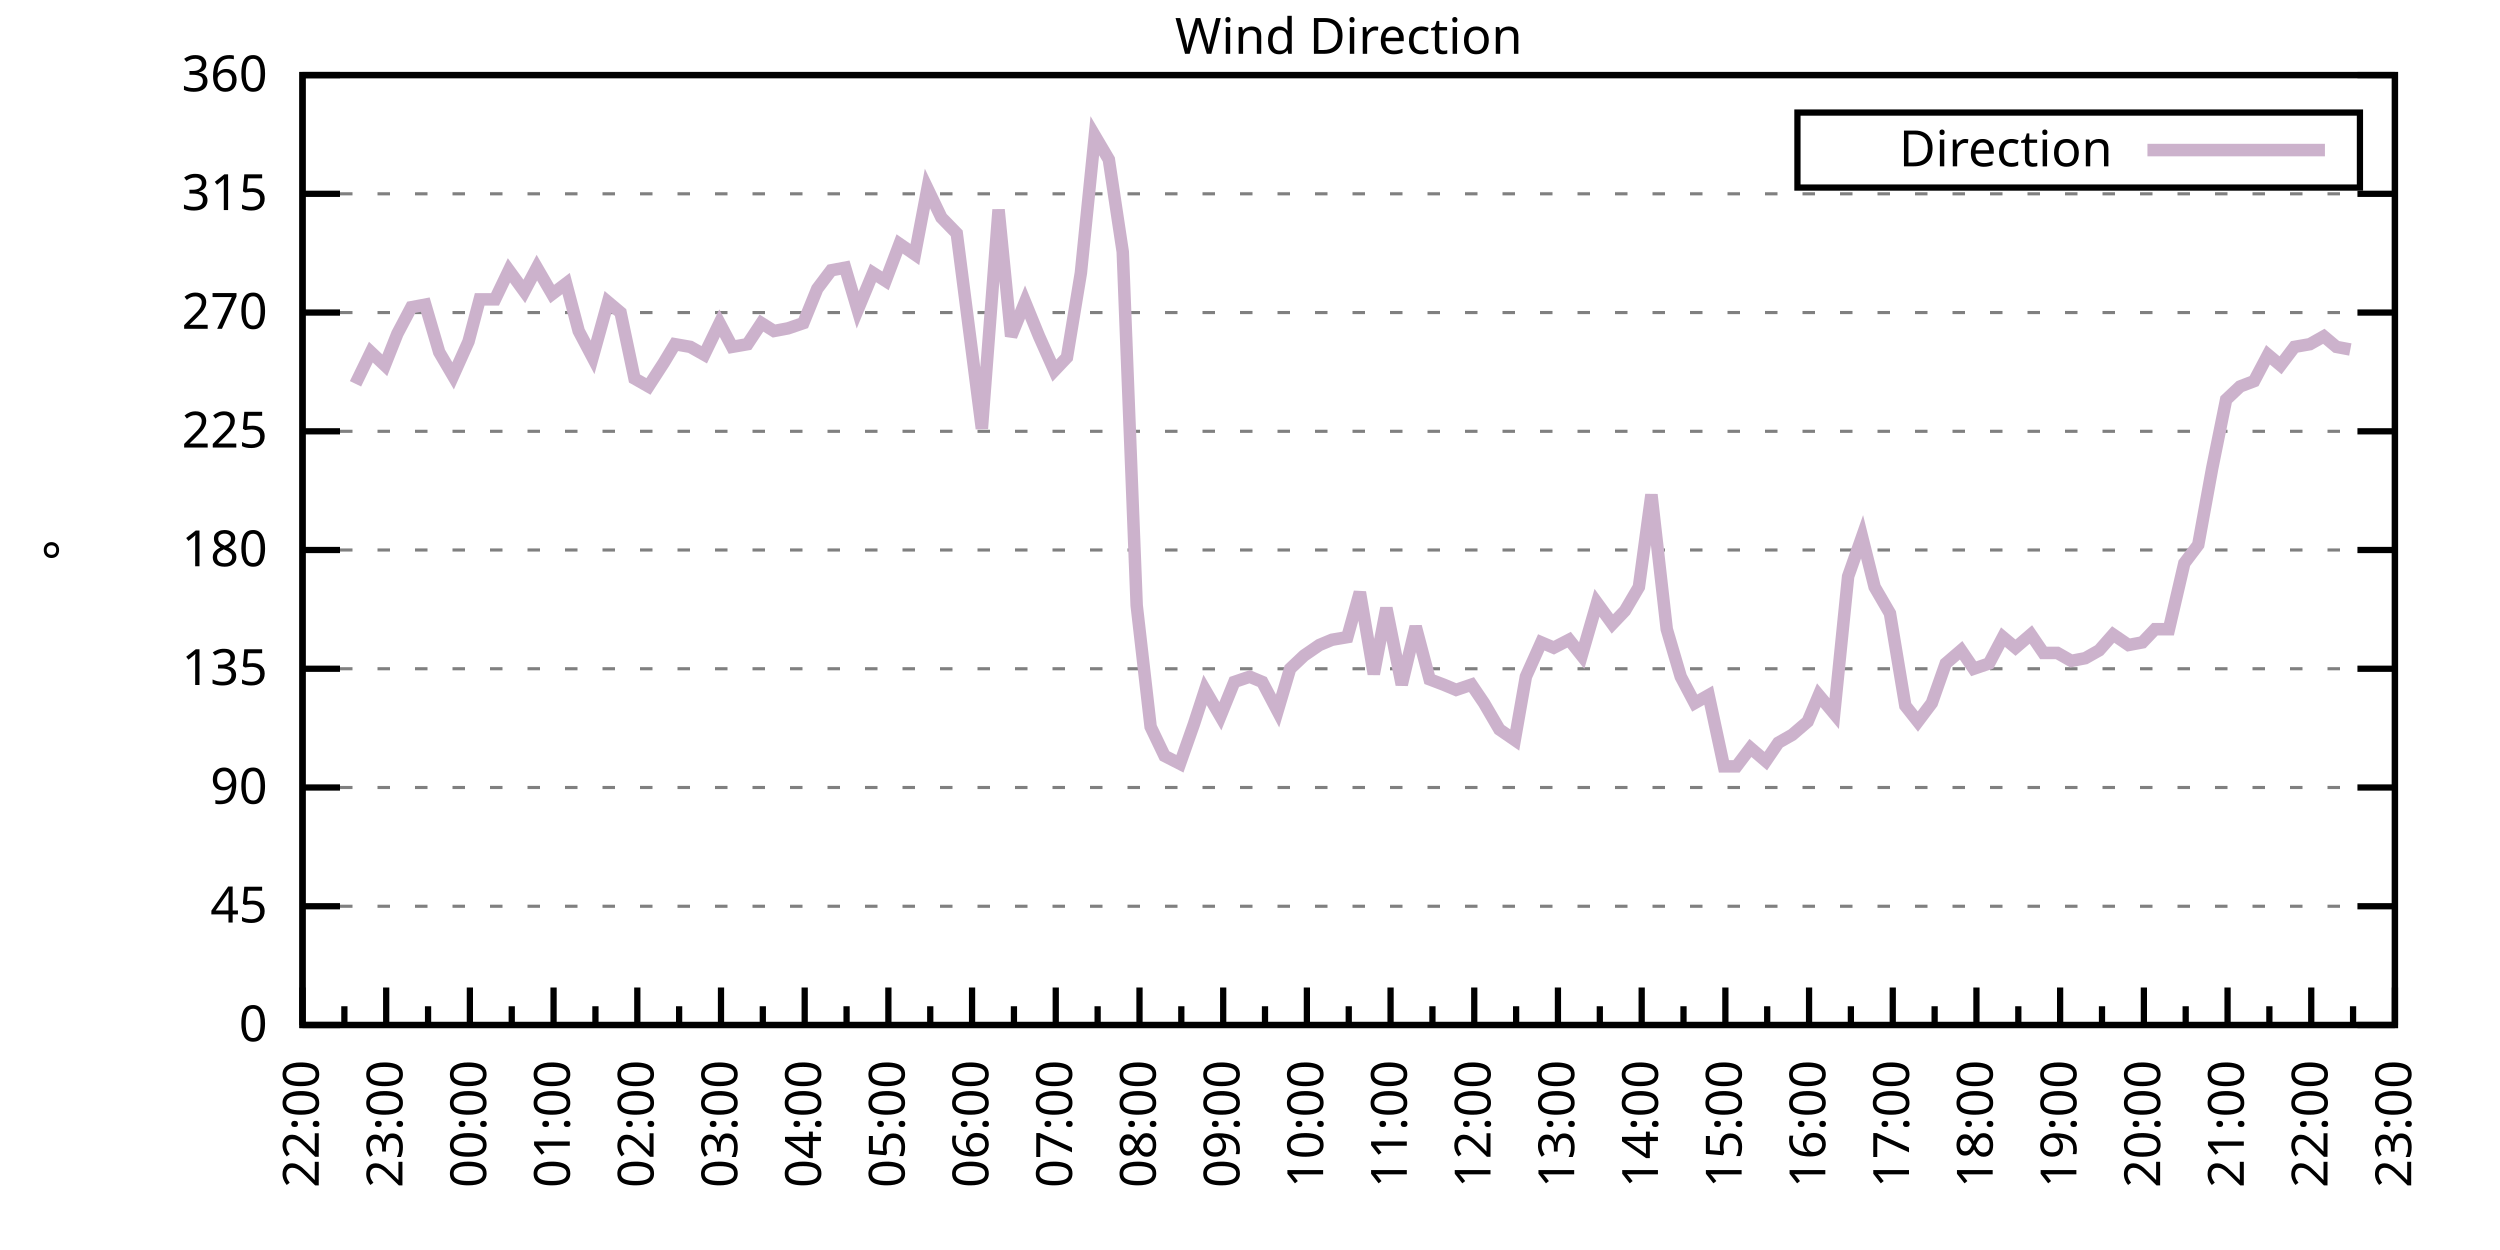
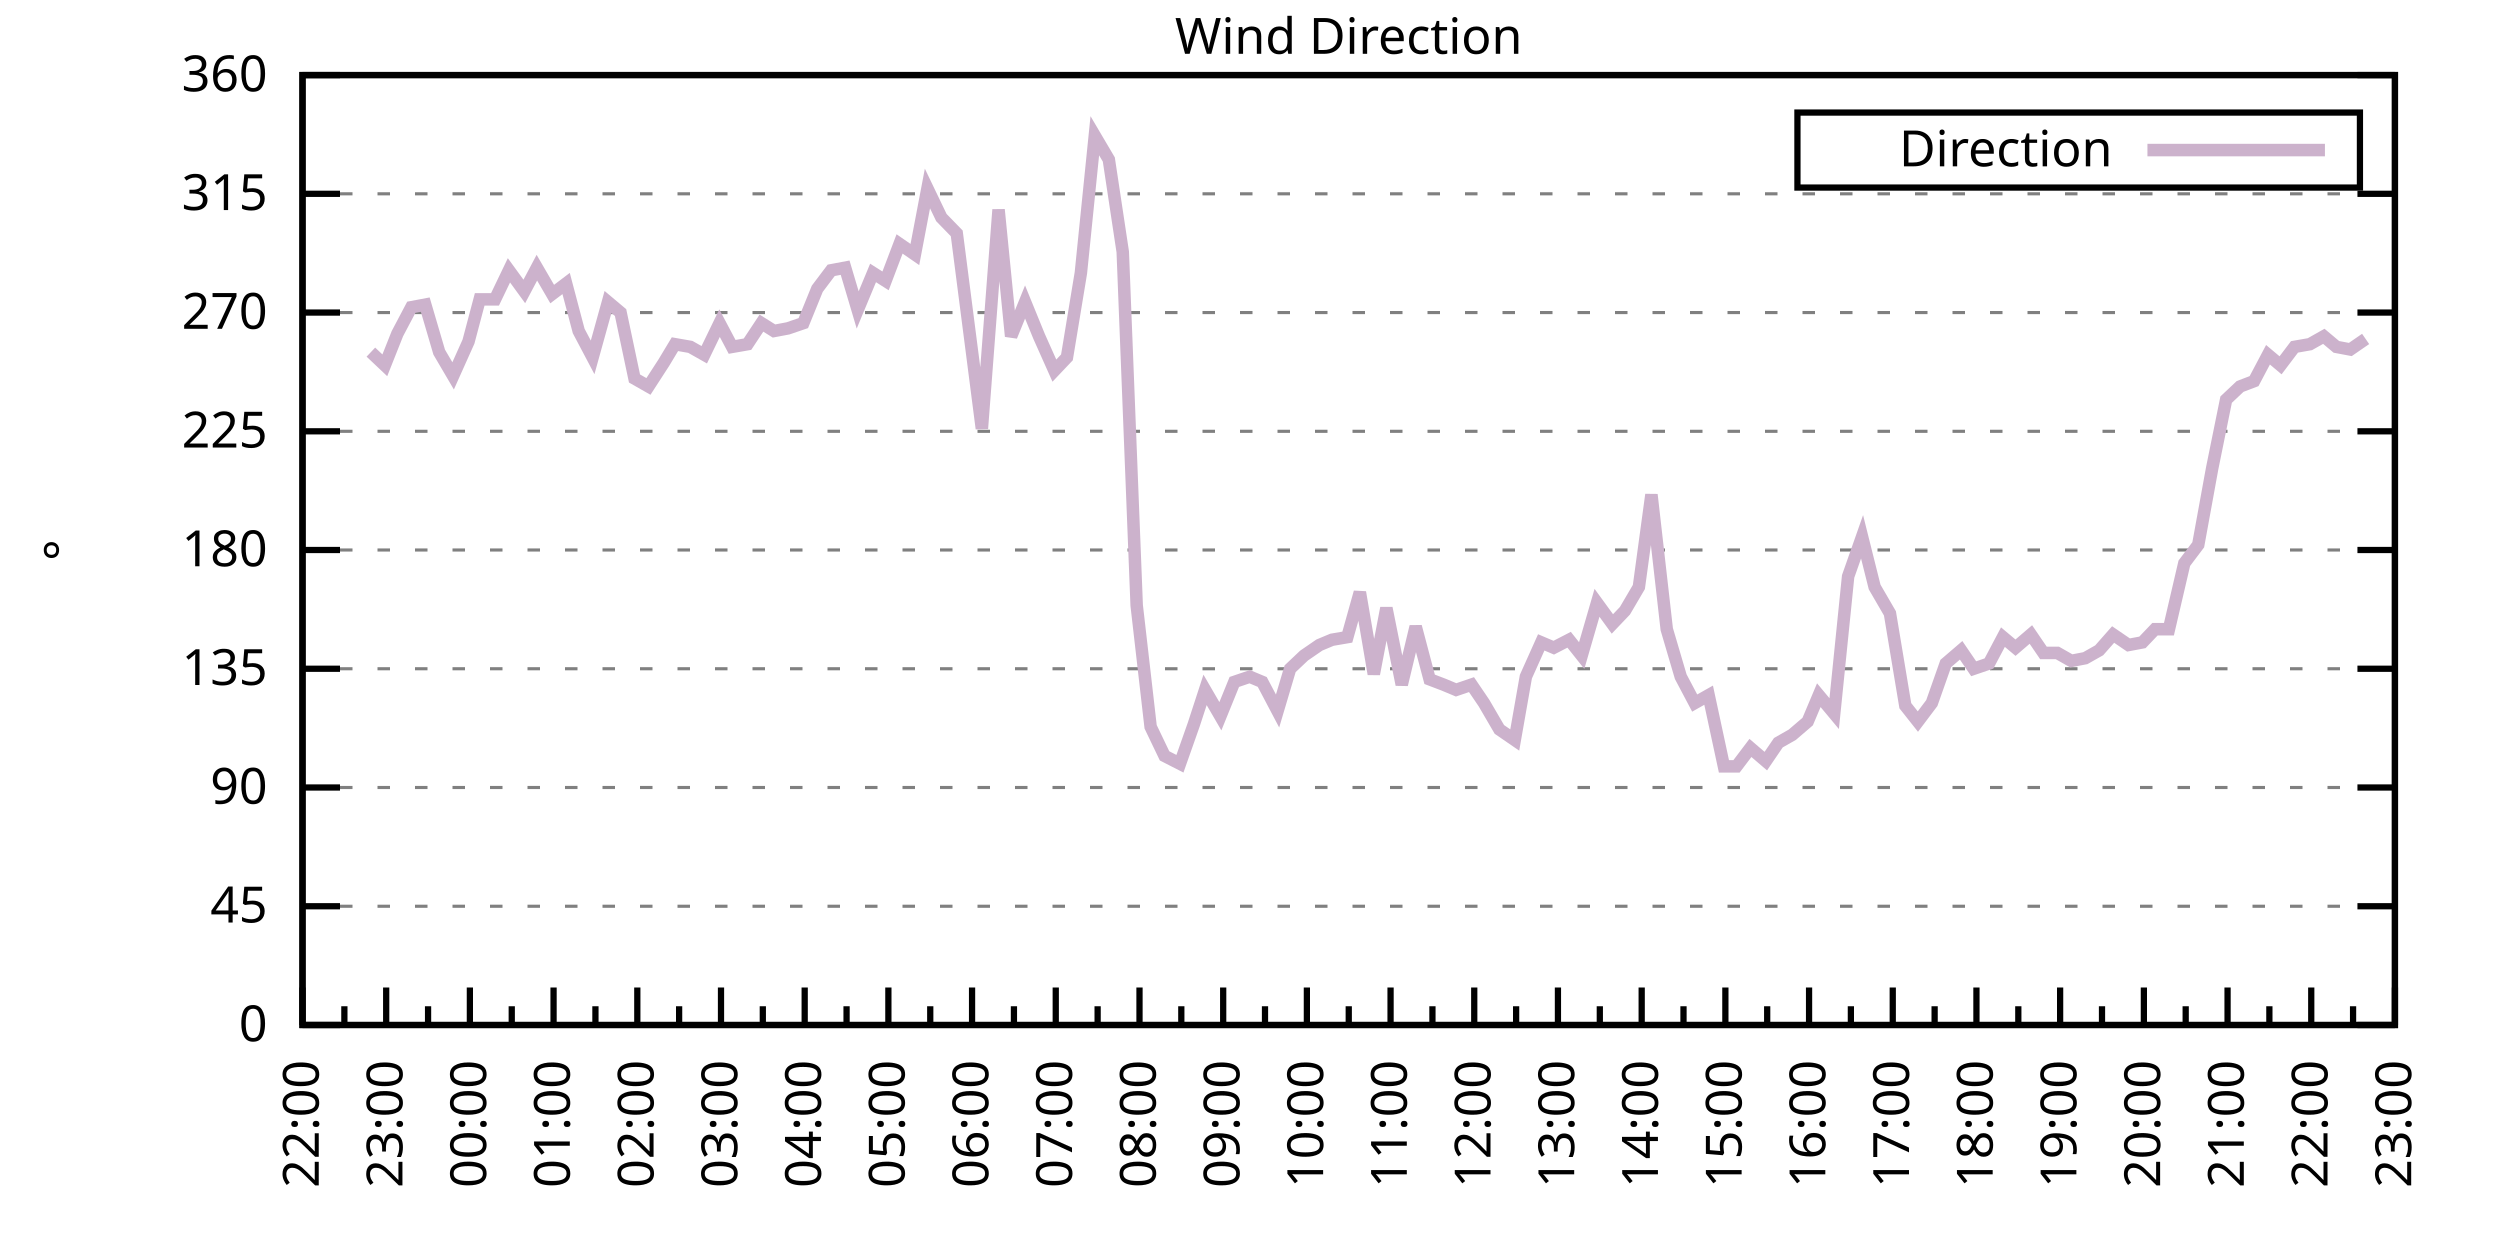
<svg xmlns="http://www.w3.org/2000/svg" xmlns:xlink="http://www.w3.org/1999/xlink" width="400" height="200" viewBox="0 0 400 200">
  <g id="gnuplot_canvas">
    <rect x="0" y="0" width="400" height="200" fill="none" />
    <defs>
      <circle id="gpDot" r="0.5" stroke-width="0.5" stroke="currentColor" />
      <path id="gpPt0" stroke-width="0.333" stroke="currentColor" d="M-1,0 h2 M0,-1 v2" />
      <path id="gpPt1" stroke-width="0.333" stroke="currentColor" d="M-1,-1 L1,1 M1,-1 L-1,1" />
      <path id="gpPt2" stroke-width="0.333" stroke="currentColor" d="M-1,0 L1,0 M0,-1 L0,1 M-1,-1 L1,1 M-1,1 L1,-1" />
      <rect id="gpPt3" stroke-width="0.333" stroke="currentColor" x="-1" y="-1" width="2" height="2" />
      <rect id="gpPt4" stroke-width="0.333" stroke="currentColor" fill="currentColor" x="-1" y="-1" width="2" height="2" />
      <circle id="gpPt5" stroke-width="0.333" stroke="currentColor" cx="0" cy="0" r="1" />
      <use xlink:href="#gpPt5" id="gpPt6" fill="currentColor" stroke="none" />
      <path id="gpPt7" stroke-width="0.333" stroke="currentColor" d="M0,-1.33 L-1.33,0.67 L1.33,0.67 z" />
      <use xlink:href="#gpPt7" id="gpPt8" fill="currentColor" stroke="none" />
      <use xlink:href="#gpPt7" id="gpPt9" stroke="currentColor" transform="rotate(180)" />
      <use xlink:href="#gpPt9" id="gpPt10" fill="currentColor" stroke="none" />
      <use xlink:href="#gpPt3" id="gpPt11" stroke="currentColor" transform="rotate(45)" />
      <use xlink:href="#gpPt11" id="gpPt12" fill="currentColor" stroke="none" />
      <path id="gpPt13" stroke-width="0.333" stroke="currentColor" d="M0,1.330 L1.265,0.411 L0.782,-1.067 L-0.782,-1.076 L-1.265,0.411 z" />
      <use xlink:href="#gpPt13" id="gpPt14" fill="currentColor" stroke="none" />
      <filter id="textbox" filterUnits="objectBoundingBox" x="0" y="0" height="1" width="1">
        <feFlood flood-color="white" flood-opacity="1" result="bgnd" />
        <feComposite in="SourceGraphic" in2="bgnd" operator="atop" />
      </filter>
      <filter id="greybox" filterUnits="objectBoundingBox" x="0" y="0" height="1" width="1">
        <feFlood flood-color="lightgrey" flood-opacity="1" result="grey" />
        <feComposite in="SourceGraphic" in2="grey" operator="atop" />
      </filter>
    </defs>
    <g fill="none" color="white" stroke="currentColor" stroke-width="1.00" stroke-linecap="butt" stroke-linejoin="miter">
</g>
    <g fill="none" color="black" stroke="currentColor" stroke-width="1.00" stroke-linecap="butt" stroke-linejoin="miter">
      <g stroke="none" shape-rendering="crispEdges">
        <polygon fill="rgb(255, 255, 255)" points="48.40,164.00 383.18,164.00 383.18,12.02 48.40,12.02 " />
      </g>
    </g>
    <g fill="none" color="black" stroke="currentColor" stroke-width="1.00" stroke-linecap="butt" stroke-linejoin="miter">
</g>
    <g fill="none" color="black" stroke="black" stroke-width="0.50" stroke-linecap="butt" stroke-linejoin="miter">
</g>
    <g fill="none" color="gray" stroke="currentColor" stroke-width="0.50" stroke-linecap="butt" stroke-linejoin="miter">
      <path stroke="gray" stroke-dasharray="2,4" class="gridline" d="M48.40,164.00 L383.19,164.00  " />
    </g>
    <g fill="none" color="gray" stroke="gray" stroke-width="1.00" stroke-linecap="butt" stroke-linejoin="miter">
</g>
    <g fill="none" color="black" stroke="currentColor" stroke-width="1.00" stroke-linecap="butt" stroke-linejoin="miter">
      <path stroke="black" d="M48.40,164.00 L54.40,164.00 M383.19,164.00 L377.19,164.00  " />
      <g transform="translate(42.80,166.60)" stroke="none" fill="black" font-family="Sans" font-size="8.00" text-anchor="end">
        <text>
          <tspan font-family="Sans"> 0</tspan>
        </text>
      </g>
    </g>
    <g fill="none" color="black" stroke="currentColor" stroke-width="1.00" stroke-linecap="butt" stroke-linejoin="miter">
</g>
    <g fill="none" color="black" stroke="black" stroke-width="0.50" stroke-linecap="butt" stroke-linejoin="miter">
</g>
    <g fill="none" color="gray" stroke="currentColor" stroke-width="0.50" stroke-linecap="butt" stroke-linejoin="miter">
      <path stroke="gray" stroke-dasharray="2,4" class="gridline" d="M48.40,145.00 L383.19,145.00  " />
    </g>
    <g fill="none" color="gray" stroke="gray" stroke-width="1.00" stroke-linecap="butt" stroke-linejoin="miter">
</g>
    <g fill="none" color="black" stroke="currentColor" stroke-width="1.00" stroke-linecap="butt" stroke-linejoin="miter">
      <path stroke="black" d="M48.40,145.00 L54.40,145.00 M383.19,145.00 L377.19,145.00  " />
      <g transform="translate(42.80,147.60)" stroke="none" fill="black" font-family="Sans" font-size="8.00" text-anchor="end">
        <text>
          <tspan font-family="Sans"> 45</tspan>
        </text>
      </g>
    </g>
    <g fill="none" color="black" stroke="currentColor" stroke-width="1.00" stroke-linecap="butt" stroke-linejoin="miter">
</g>
    <g fill="none" color="black" stroke="black" stroke-width="0.50" stroke-linecap="butt" stroke-linejoin="miter">
</g>
    <g fill="none" color="gray" stroke="currentColor" stroke-width="0.50" stroke-linecap="butt" stroke-linejoin="miter">
      <path stroke="gray" stroke-dasharray="2,4" class="gridline" d="M48.40,126.00 L383.19,126.00  " />
    </g>
    <g fill="none" color="gray" stroke="gray" stroke-width="1.00" stroke-linecap="butt" stroke-linejoin="miter">
</g>
    <g fill="none" color="black" stroke="currentColor" stroke-width="1.00" stroke-linecap="butt" stroke-linejoin="miter">
      <path stroke="black" d="M48.40,126.00 L54.40,126.00 M383.19,126.00 L377.19,126.00  " />
      <g transform="translate(42.80,128.60)" stroke="none" fill="black" font-family="Sans" font-size="8.00" text-anchor="end">
        <text>
          <tspan font-family="Sans"> 90</tspan>
        </text>
      </g>
    </g>
    <g fill="none" color="black" stroke="currentColor" stroke-width="1.00" stroke-linecap="butt" stroke-linejoin="miter">
</g>
    <g fill="none" color="black" stroke="black" stroke-width="0.50" stroke-linecap="butt" stroke-linejoin="miter">
</g>
    <g fill="none" color="gray" stroke="currentColor" stroke-width="0.50" stroke-linecap="butt" stroke-linejoin="miter">
      <path stroke="gray" stroke-dasharray="2,4" class="gridline" d="M48.40,107.00 L383.19,107.00  " />
    </g>
    <g fill="none" color="gray" stroke="gray" stroke-width="1.00" stroke-linecap="butt" stroke-linejoin="miter">
</g>
    <g fill="none" color="black" stroke="currentColor" stroke-width="1.00" stroke-linecap="butt" stroke-linejoin="miter">
      <path stroke="black" d="M48.40,107.00 L54.40,107.00 M383.19,107.00 L377.19,107.00  " />
      <g transform="translate(42.80,109.60)" stroke="none" fill="black" font-family="Sans" font-size="8.00" text-anchor="end">
        <text>
          <tspan font-family="Sans"> 135</tspan>
        </text>
      </g>
    </g>
    <g fill="none" color="black" stroke="currentColor" stroke-width="1.00" stroke-linecap="butt" stroke-linejoin="miter">
</g>
    <g fill="none" color="black" stroke="black" stroke-width="0.50" stroke-linecap="butt" stroke-linejoin="miter">
</g>
    <g fill="none" color="gray" stroke="currentColor" stroke-width="0.50" stroke-linecap="butt" stroke-linejoin="miter">
      <path stroke="gray" stroke-dasharray="2,4" class="gridline" d="M48.40,88.00 L383.19,88.00  " />
    </g>
    <g fill="none" color="gray" stroke="gray" stroke-width="1.00" stroke-linecap="butt" stroke-linejoin="miter">
</g>
    <g fill="none" color="black" stroke="currentColor" stroke-width="1.00" stroke-linecap="butt" stroke-linejoin="miter">
      <path stroke="black" d="M48.40,88.00 L54.40,88.00 M383.19,88.00 L377.19,88.00  " />
      <g transform="translate(42.80,90.60)" stroke="none" fill="black" font-family="Sans" font-size="8.00" text-anchor="end">
        <text>
          <tspan font-family="Sans"> 180</tspan>
        </text>
      </g>
    </g>
    <g fill="none" color="black" stroke="currentColor" stroke-width="1.00" stroke-linecap="butt" stroke-linejoin="miter">
</g>
    <g fill="none" color="black" stroke="black" stroke-width="0.50" stroke-linecap="butt" stroke-linejoin="miter">
</g>
    <g fill="none" color="gray" stroke="currentColor" stroke-width="0.50" stroke-linecap="butt" stroke-linejoin="miter">
      <path stroke="gray" stroke-dasharray="2,4" class="gridline" d="M48.40,69.01 L383.19,69.01  " />
    </g>
    <g fill="none" color="gray" stroke="gray" stroke-width="1.00" stroke-linecap="butt" stroke-linejoin="miter">
</g>
    <g fill="none" color="black" stroke="currentColor" stroke-width="1.00" stroke-linecap="butt" stroke-linejoin="miter">
      <path stroke="black" d="M48.40,69.01 L54.40,69.01 M383.19,69.01 L377.19,69.01  " />
      <g transform="translate(42.80,71.61)" stroke="none" fill="black" font-family="Sans" font-size="8.00" text-anchor="end">
        <text>
          <tspan font-family="Sans"> 225</tspan>
        </text>
      </g>
    </g>
    <g fill="none" color="black" stroke="currentColor" stroke-width="1.00" stroke-linecap="butt" stroke-linejoin="miter">
</g>
    <g fill="none" color="black" stroke="black" stroke-width="0.50" stroke-linecap="butt" stroke-linejoin="miter">
</g>
    <g fill="none" color="gray" stroke="currentColor" stroke-width="0.50" stroke-linecap="butt" stroke-linejoin="miter">
      <path stroke="gray" stroke-dasharray="2,4" class="gridline" d="M48.40,50.01 L383.19,50.01  " />
    </g>
    <g fill="none" color="gray" stroke="gray" stroke-width="1.00" stroke-linecap="butt" stroke-linejoin="miter">
</g>
    <g fill="none" color="black" stroke="currentColor" stroke-width="1.00" stroke-linecap="butt" stroke-linejoin="miter">
      <path stroke="black" d="M48.40,50.01 L54.40,50.01 M383.19,50.01 L377.19,50.01  " />
      <g transform="translate(42.80,52.61)" stroke="none" fill="black" font-family="Sans" font-size="8.00" text-anchor="end">
        <text>
          <tspan font-family="Sans"> 270</tspan>
        </text>
      </g>
    </g>
    <g fill="none" color="black" stroke="currentColor" stroke-width="1.00" stroke-linecap="butt" stroke-linejoin="miter">
</g>
    <g fill="none" color="black" stroke="black" stroke-width="0.50" stroke-linecap="butt" stroke-linejoin="miter">
</g>
    <g fill="none" color="gray" stroke="currentColor" stroke-width="0.50" stroke-linecap="butt" stroke-linejoin="miter">
      <path stroke="gray" stroke-dasharray="2,4" class="gridline" d="M48.40,31.01 L383.19,31.01  " />
    </g>
    <g fill="none" color="gray" stroke="gray" stroke-width="1.00" stroke-linecap="butt" stroke-linejoin="miter">
</g>
    <g fill="none" color="black" stroke="currentColor" stroke-width="1.00" stroke-linecap="butt" stroke-linejoin="miter">
      <path stroke="black" d="M48.40,31.01 L54.40,31.01 M383.19,31.01 L377.19,31.01  " />
      <g transform="translate(42.80,33.61)" stroke="none" fill="black" font-family="Sans" font-size="8.00" text-anchor="end">
        <text>
          <tspan font-family="Sans"> 315</tspan>
        </text>
      </g>
    </g>
    <g fill="none" color="black" stroke="currentColor" stroke-width="1.00" stroke-linecap="butt" stroke-linejoin="miter">
</g>
    <g fill="none" color="black" stroke="black" stroke-width="0.50" stroke-linecap="butt" stroke-linejoin="miter">
</g>
    <g fill="none" color="gray" stroke="currentColor" stroke-width="0.50" stroke-linecap="butt" stroke-linejoin="miter">
      <path stroke="gray" stroke-dasharray="2,4" class="gridline" d="M48.40,12.01 L383.19,12.01  " />
    </g>
    <g fill="none" color="gray" stroke="gray" stroke-width="1.00" stroke-linecap="butt" stroke-linejoin="miter">
</g>
    <g fill="none" color="black" stroke="currentColor" stroke-width="1.00" stroke-linecap="butt" stroke-linejoin="miter">
      <path stroke="black" d="M48.40,12.01 L54.40,12.01 M383.19,12.01 L377.19,12.01  " />
      <g transform="translate(42.80,14.61)" stroke="none" fill="black" font-family="Sans" font-size="8.00" text-anchor="end">
        <text>
          <tspan font-family="Sans"> 360</tspan>
        </text>
      </g>
    </g>
    <g fill="none" color="black" stroke="currentColor" stroke-width="1.00" stroke-linecap="butt" stroke-linejoin="miter">
      <path stroke="black" d="M48.40,164.00 L48.40,158.00  " />
      <g transform="translate(51.00,169.60) rotate(270)" stroke="none" fill="black" font-family="Sans" font-size="8.00" text-anchor="end">
        <text>
          <tspan font-family="Sans">22:00</tspan>
        </text>
      </g>
    </g>
    <g fill="none" color="black" stroke="currentColor" stroke-width="1.00" stroke-linecap="butt" stroke-linejoin="miter">
      <path stroke="black" d="M55.10,164.00 L55.10,161.00 M61.79,164.00 L61.79,158.00  " />
      <g transform="translate(64.39,169.60) rotate(270)" stroke="none" fill="black" font-family="Sans" font-size="8.00" text-anchor="end">
        <text>
          <tspan font-family="Sans">23:00</tspan>
        </text>
      </g>
    </g>
    <g fill="none" color="black" stroke="currentColor" stroke-width="1.00" stroke-linecap="butt" stroke-linejoin="miter">
      <path stroke="black" d="M68.49,164.00 L68.49,161.00 M75.18,164.00 L75.18,158.00  " />
      <g transform="translate(77.78,169.60) rotate(270)" stroke="none" fill="black" font-family="Sans" font-size="8.00" text-anchor="end">
        <text>
          <tspan font-family="Sans">00:00</tspan>
        </text>
      </g>
    </g>
    <g fill="none" color="black" stroke="currentColor" stroke-width="1.00" stroke-linecap="butt" stroke-linejoin="miter">
      <path stroke="black" d="M81.88,164.00 L81.88,161.00 M88.57,164.00 L88.57,158.00  " />
      <g transform="translate(91.17,169.60) rotate(270)" stroke="none" fill="black" font-family="Sans" font-size="8.00" text-anchor="end">
        <text>
          <tspan font-family="Sans">01:00</tspan>
        </text>
      </g>
    </g>
    <g fill="none" color="black" stroke="currentColor" stroke-width="1.00" stroke-linecap="butt" stroke-linejoin="miter">
      <path stroke="black" d="M95.27,164.00 L95.27,161.00 M101.97,164.00 L101.97,158.00  " />
      <g transform="translate(104.57,169.60) rotate(270)" stroke="none" fill="black" font-family="Sans" font-size="8.00" text-anchor="end">
        <text>
          <tspan font-family="Sans">02:00</tspan>
        </text>
      </g>
    </g>
    <g fill="none" color="black" stroke="currentColor" stroke-width="1.00" stroke-linecap="butt" stroke-linejoin="miter">
      <path stroke="black" d="M108.66,164.00 L108.66,161.00 M115.36,164.00 L115.36,158.00  " />
      <g transform="translate(117.96,169.60) rotate(270)" stroke="none" fill="black" font-family="Sans" font-size="8.00" text-anchor="end">
        <text>
          <tspan font-family="Sans">03:00</tspan>
        </text>
      </g>
    </g>
    <g fill="none" color="black" stroke="currentColor" stroke-width="1.00" stroke-linecap="butt" stroke-linejoin="miter">
      <path stroke="black" d="M122.05,164.00 L122.05,161.00 M128.75,164.00 L128.75,158.00  " />
      <g transform="translate(131.35,169.60) rotate(270)" stroke="none" fill="black" font-family="Sans" font-size="8.00" text-anchor="end">
        <text>
          <tspan font-family="Sans">04:00</tspan>
        </text>
      </g>
    </g>
    <g fill="none" color="black" stroke="currentColor" stroke-width="1.00" stroke-linecap="butt" stroke-linejoin="miter">
      <path stroke="black" d="M135.45,164.00 L135.45,161.00 M142.14,164.00 L142.14,158.00  " />
      <g transform="translate(144.74,169.60) rotate(270)" stroke="none" fill="black" font-family="Sans" font-size="8.00" text-anchor="end">
        <text>
          <tspan font-family="Sans">05:00</tspan>
        </text>
      </g>
    </g>
    <g fill="none" color="black" stroke="currentColor" stroke-width="1.00" stroke-linecap="butt" stroke-linejoin="miter">
      <path stroke="black" d="M148.84,164.00 L148.84,161.00 M155.53,164.00 L155.53,158.00  " />
      <g transform="translate(158.13,169.60) rotate(270)" stroke="none" fill="black" font-family="Sans" font-size="8.00" text-anchor="end">
        <text>
          <tspan font-family="Sans">06:00</tspan>
        </text>
      </g>
    </g>
    <g fill="none" color="black" stroke="currentColor" stroke-width="1.00" stroke-linecap="butt" stroke-linejoin="miter">
      <path stroke="black" d="M162.23,164.00 L162.23,161.00 M168.92,164.00 L168.92,158.00  " />
      <g transform="translate(171.52,169.60) rotate(270)" stroke="none" fill="black" font-family="Sans" font-size="8.00" text-anchor="end">
        <text>
          <tspan font-family="Sans">07:00</tspan>
        </text>
      </g>
    </g>
    <g fill="none" color="black" stroke="currentColor" stroke-width="1.00" stroke-linecap="butt" stroke-linejoin="miter">
      <path stroke="black" d="M175.62,164.00 L175.62,161.00 M182.32,164.00 L182.32,158.00  " />
      <g transform="translate(184.92,169.60) rotate(270)" stroke="none" fill="black" font-family="Sans" font-size="8.00" text-anchor="end">
        <text>
          <tspan font-family="Sans">08:00</tspan>
        </text>
      </g>
    </g>
    <g fill="none" color="black" stroke="currentColor" stroke-width="1.00" stroke-linecap="butt" stroke-linejoin="miter">
      <path stroke="black" d="M189.01,164.00 L189.01,161.00 M195.71,164.00 L195.71,158.00  " />
      <g transform="translate(198.31,169.60) rotate(270)" stroke="none" fill="black" font-family="Sans" font-size="8.00" text-anchor="end">
        <text>
          <tspan font-family="Sans">09:00</tspan>
        </text>
      </g>
    </g>
    <g fill="none" color="black" stroke="currentColor" stroke-width="1.00" stroke-linecap="butt" stroke-linejoin="miter">
      <path stroke="black" d="M202.40,164.00 L202.40,161.00 M209.10,164.00 L209.10,158.00  " />
      <g transform="translate(211.70,169.60) rotate(270)" stroke="none" fill="black" font-family="Sans" font-size="8.00" text-anchor="end">
        <text>
          <tspan font-family="Sans">10:00</tspan>
        </text>
      </g>
    </g>
    <g fill="none" color="black" stroke="currentColor" stroke-width="1.00" stroke-linecap="butt" stroke-linejoin="miter">
      <path stroke="black" d="M215.80,164.00 L215.80,161.00 M222.49,164.00 L222.49,158.00  " />
      <g transform="translate(225.09,169.60) rotate(270)" stroke="none" fill="black" font-family="Sans" font-size="8.00" text-anchor="end">
        <text>
          <tspan font-family="Sans">11:00</tspan>
        </text>
      </g>
    </g>
    <g fill="none" color="black" stroke="currentColor" stroke-width="1.00" stroke-linecap="butt" stroke-linejoin="miter">
      <path stroke="black" d="M229.19,164.00 L229.19,161.00 M235.88,164.00 L235.88,158.00  " />
      <g transform="translate(238.48,169.60) rotate(270)" stroke="none" fill="black" font-family="Sans" font-size="8.00" text-anchor="end">
        <text>
          <tspan font-family="Sans">12:00</tspan>
        </text>
      </g>
    </g>
    <g fill="none" color="black" stroke="currentColor" stroke-width="1.00" stroke-linecap="butt" stroke-linejoin="miter">
      <path stroke="black" d="M242.58,164.00 L242.58,161.00 M249.27,164.00 L249.27,158.00  " />
      <g transform="translate(251.87,169.60) rotate(270)" stroke="none" fill="black" font-family="Sans" font-size="8.00" text-anchor="end">
        <text>
          <tspan font-family="Sans">13:00</tspan>
        </text>
      </g>
    </g>
    <g fill="none" color="black" stroke="currentColor" stroke-width="1.00" stroke-linecap="butt" stroke-linejoin="miter">
      <path stroke="black" d="M255.97,164.00 L255.97,161.00 M262.67,164.00 L262.67,158.00  " />
      <g transform="translate(265.27,169.60) rotate(270)" stroke="none" fill="black" font-family="Sans" font-size="8.00" text-anchor="end">
        <text>
          <tspan font-family="Sans">14:00</tspan>
        </text>
      </g>
    </g>
    <g fill="none" color="black" stroke="currentColor" stroke-width="1.00" stroke-linecap="butt" stroke-linejoin="miter">
      <path stroke="black" d="M269.36,164.00 L269.36,161.00 M276.06,164.00 L276.06,158.00  " />
      <g transform="translate(278.66,169.60) rotate(270)" stroke="none" fill="black" font-family="Sans" font-size="8.00" text-anchor="end">
        <text>
          <tspan font-family="Sans">15:00</tspan>
        </text>
      </g>
    </g>
    <g fill="none" color="black" stroke="currentColor" stroke-width="1.00" stroke-linecap="butt" stroke-linejoin="miter">
      <path stroke="black" d="M282.75,164.00 L282.75,161.00 M289.45,164.00 L289.45,158.00  " />
      <g transform="translate(292.05,169.60) rotate(270)" stroke="none" fill="black" font-family="Sans" font-size="8.00" text-anchor="end">
        <text>
          <tspan font-family="Sans">16:00</tspan>
        </text>
      </g>
    </g>
    <g fill="none" color="black" stroke="currentColor" stroke-width="1.00" stroke-linecap="butt" stroke-linejoin="miter">
      <path stroke="black" d="M296.14,164.00 L296.14,161.00 M302.84,164.00 L302.84,158.00  " />
      <g transform="translate(305.44,169.60) rotate(270)" stroke="none" fill="black" font-family="Sans" font-size="8.00" text-anchor="end">
        <text>
          <tspan font-family="Sans">17:00</tspan>
        </text>
      </g>
    </g>
    <g fill="none" color="black" stroke="currentColor" stroke-width="1.00" stroke-linecap="butt" stroke-linejoin="miter">
      <path stroke="black" d="M309.54,164.00 L309.54,161.00 M316.23,164.00 L316.23,158.00  " />
      <g transform="translate(318.83,169.60) rotate(270)" stroke="none" fill="black" font-family="Sans" font-size="8.00" text-anchor="end">
        <text>
          <tspan font-family="Sans">18:00</tspan>
        </text>
      </g>
    </g>
    <g fill="none" color="black" stroke="currentColor" stroke-width="1.00" stroke-linecap="butt" stroke-linejoin="miter">
      <path stroke="black" d="M322.93,164.00 L322.93,161.00 M329.62,164.00 L329.62,158.00  " />
      <g transform="translate(332.22,169.60) rotate(270)" stroke="none" fill="black" font-family="Sans" font-size="8.00" text-anchor="end">
        <text>
          <tspan font-family="Sans">19:00</tspan>
        </text>
      </g>
    </g>
    <g fill="none" color="black" stroke="currentColor" stroke-width="1.00" stroke-linecap="butt" stroke-linejoin="miter">
      <path stroke="black" d="M336.32,164.00 L336.32,161.00 M343.02,164.00 L343.02,158.00  " />
      <g transform="translate(345.62,169.60) rotate(270)" stroke="none" fill="black" font-family="Sans" font-size="8.00" text-anchor="end">
        <text>
          <tspan font-family="Sans">20:00</tspan>
        </text>
      </g>
    </g>
    <g fill="none" color="black" stroke="currentColor" stroke-width="1.00" stroke-linecap="butt" stroke-linejoin="miter">
      <path stroke="black" d="M349.71,164.00 L349.71,161.00 M356.41,164.00 L356.41,158.00  " />
      <g transform="translate(359.01,169.60) rotate(270)" stroke="none" fill="black" font-family="Sans" font-size="8.00" text-anchor="end">
        <text>
          <tspan font-family="Sans">21:00</tspan>
        </text>
      </g>
    </g>
    <g fill="none" color="black" stroke="currentColor" stroke-width="1.00" stroke-linecap="butt" stroke-linejoin="miter">
      <path stroke="black" d="M363.10,164.00 L363.10,161.00 M369.80,164.00 L369.80,158.00  " />
      <g transform="translate(372.40,169.60) rotate(270)" stroke="none" fill="black" font-family="Sans" font-size="8.00" text-anchor="end">
        <text>
          <tspan font-family="Sans">22:00</tspan>
        </text>
      </g>
    </g>
    <g fill="none" color="black" stroke="currentColor" stroke-width="1.00" stroke-linecap="butt" stroke-linejoin="miter">
      <path stroke="black" d="M376.49,164.00 L376.49,161.00 M383.19,164.00 L383.19,158.00  " />
      <g transform="translate(385.79,169.60) rotate(270)" stroke="none" fill="black" font-family="Sans" font-size="8.00" text-anchor="end">
        <text>
          <tspan font-family="Sans">23:00</tspan>
        </text>
      </g>
    </g>
    <g fill="none" color="black" stroke="currentColor" stroke-width="1.00" stroke-linecap="butt" stroke-linejoin="miter">
</g>
    <g fill="none" color="black" stroke="currentColor" stroke-width="1.00" stroke-linecap="butt" stroke-linejoin="miter">
      <path stroke="black" d="M48.40,12.01 L48.40,164.00 L383.19,164.00 L383.19,12.01 L48.40,12.01 Z  " />
    </g>
    <g fill="none" color="black" stroke="currentColor" stroke-width="1.00" stroke-linecap="butt" stroke-linejoin="miter">
      <g transform="translate(12.80,88.01) rotate(270)" stroke="none" fill="black" font-family="Sans" font-size="8.00" text-anchor="middle">
        <text>
          <tspan font-family="Sans">°</tspan>
        </text>
      </g>
    </g>
    <g fill="none" color="black" stroke="currentColor" stroke-width="1.00" stroke-linecap="butt" stroke-linejoin="miter">
</g>
    <g fill="none" color="black" stroke="currentColor" stroke-width="1.00" stroke-linecap="butt" stroke-linejoin="miter">
      <path stroke="black" d="M287.59,30.01 L287.59,18.01 L377.59,18.01 L377.59,30.01 L287.59,30.01 Z  " />
    </g>
    <g id="Wind_direction_plot_1">
      <g fill="none" color="white" stroke="black" stroke-width="2.00" stroke-linecap="butt" stroke-linejoin="miter">
</g>
      <g fill="none" color="black" stroke="currentColor" stroke-width="2.00" stroke-linecap="butt" stroke-linejoin="miter">
        <g transform="translate(337.99,26.61)" stroke="none" fill="black" font-family="Sans" font-size="8.00" text-anchor="end">
          <text>
            <tspan font-family="Sans">Direction</tspan>
          </text>
        </g>
      </g>
      <g fill="none" color="black" stroke="currentColor" stroke-width="2.00" stroke-linecap="butt" stroke-linejoin="miter">
-         <path stroke="rgb(204, 178, 204)" d="M343.59,24.01 L371.99,24.01 M56.88,61.41 L59.34,56.34 L61.57,58.45 L63.58,53.39 L65.81,49.16 L68.04,48.74   L70.27,56.34 L72.50,60.14 L74.96,54.65 L76.75,47.90 L79.20,47.90 L81.43,43.25 L83.89,46.63 L85.90,42.83   L88.35,47.05 L90.58,45.36 L92.59,52.96 L94.82,57.18 L97.28,48.32 L99.29,50.01 L101.52,60.56 L103.75,61.83   L106.21,58.03 L107.99,55.07 L110.45,55.50 L112.68,56.76 L115.13,51.70 L117.14,55.50 L119.60,55.07 L121.83,51.70   L123.84,52.96 L126.07,52.54 L128.53,51.70 L130.76,46.21 L132.99,43.25 L135.22,42.83 L137.23,49.59 L139.69,43.67   L141.69,44.94 L143.93,39.03 L146.38,40.72 L148.39,30.16 L150.62,34.81 L153.08,37.34 L157.10,68.58 L159.77,33.54   L161.78,53.81 L164.01,48.32 L166.25,53.81 L168.70,59.30 L170.71,57.18 L172.94,43.67 L175.17,21.72 L177.41,25.52   L179.64,40.30 L181.87,96.87 L184.10,116.29 L186.33,120.94 L188.79,122.20 L191.02,115.87 L192.81,110.38 L195.26,114.60   L197.49,109.11 L199.95,108.27 L201.96,109.11 L204.41,113.76 L206.42,107.00 L208.65,104.89 L211.11,103.20 L213.12,102.36   L215.57,101.94 L217.58,94.76 L219.81,107.85 L221.82,97.29 L224.28,109.54 L226.51,100.25 L228.74,108.69 L230.97,109.54   L232.98,110.38 L235.44,109.54 L237.44,112.49 L239.90,116.71 L242.36,118.40 L244.14,108.27 L246.60,102.78 L248.60,103.63   L251.06,102.36 L253.07,104.89 L255.52,96.45 L257.98,99.83 L259.99,97.72 L262.22,93.92 L264.23,79.14 L266.68,100.67   L268.92,108.27 L271.15,112.49 L273.38,111.23 L275.83,122.62 L277.84,122.62 L280.07,119.67 L282.53,121.78 L284.54,118.83   L286.77,117.56 L289.23,115.45 L291.01,111.23 L293.47,114.18 L295.70,92.23 L297.93,85.89 L299.94,93.92 L302.39,98.14   L304.85,112.91 L306.86,115.45 L309.09,112.49 L311.32,106.16 L313.78,104.05 L315.79,107.00 L318.24,106.16 L320.47,101.94   L322.48,103.63 L324.94,101.52 L326.95,104.47 L329.18,104.47 L331.41,105.74 L333.64,105.31 L335.87,104.05 L338.10,101.52   L340.56,103.20 L342.79,102.78 L344.80,100.67 L347.03,100.67 L349.49,90.12 L351.72,87.16 L353.95,74.92 L356.18,63.94   L358.42,61.83 L360.65,60.98 L362.88,56.76 L364.89,58.45 L367.12,55.50 L369.58,55.07 L371.81,53.81 L373.82,55.50   L376.05,55.92  " />
+         <path stroke="rgb(204, 178, 204)" d="M343.59,24.01 L371.99,24.01 M59.34,56.34 L61.57,58.45 L63.58,53.39 L65.81,49.16 L68.04,48.74 L70.27,56.34   L72.50,60.14 L74.96,54.65 L76.75,47.90 L79.20,47.90 L81.43,43.25 L83.89,46.63 L85.90,42.83 L88.35,47.05   L90.58,45.36 L92.59,52.96 L94.82,57.18 L97.28,48.32 L99.29,50.01 L101.52,60.56 L103.75,61.83 L106.21,58.03   L107.99,55.07 L110.45,55.50 L112.68,56.76 L115.13,51.70 L117.14,55.50 L119.60,55.07 L121.83,51.70 L123.84,52.96   L126.07,52.54 L128.53,51.70 L130.76,46.21 L132.99,43.25 L135.22,42.83 L137.23,49.59 L139.69,43.67 L141.69,44.94   L143.93,39.03 L146.38,40.72 L148.39,30.16 L150.62,34.81 L153.08,37.34 L157.10,68.58 L159.77,33.54 L161.78,53.81   L164.01,48.32 L166.25,53.81 L168.70,59.30 L170.71,57.18 L172.94,43.67 L175.17,21.72 L177.41,25.52 L179.64,40.30   L181.87,96.87 L184.10,116.29 L186.33,120.94 L188.79,122.20 L191.02,115.87 L192.81,110.38 L195.26,114.60 L197.49,109.11   L199.95,108.27 L201.96,109.11 L204.41,113.76 L206.42,107.00 L208.65,104.89 L211.11,103.20 L213.12,102.36 L215.57,101.94   L217.58,94.76 L219.81,107.85 L221.82,97.29 L224.28,109.54 L226.51,100.25 L228.74,108.69 L230.97,109.54 L232.98,110.38   L235.44,109.54 L237.44,112.49 L239.90,116.71 L242.36,118.40 L244.14,108.27 L246.60,102.78 L248.60,103.63 L251.06,102.36   L253.07,104.89 L255.52,96.45 L257.98,99.83 L259.99,97.72 L262.22,93.92 L264.23,79.14 L266.68,100.67 L268.92,108.27   L271.15,112.49 L273.38,111.23 L275.83,122.62 L277.84,122.62 L280.07,119.67 L282.53,121.78 L284.54,118.83 L286.77,117.56   L289.23,115.45 L291.01,111.23 L293.47,114.18 L295.70,92.23 L297.93,85.89 L299.94,93.92 L302.39,98.14 L304.85,112.91   L306.86,115.45 L309.09,112.49 L311.32,106.16 L313.78,104.05 L315.79,107.00 L318.24,106.16 L320.47,101.94 L322.48,103.63   L324.94,101.52 L326.95,104.47 L329.18,104.47 L331.41,105.74 L333.64,105.31 L335.87,104.05 L338.10,101.52 L340.56,103.20   L342.79,102.78 L344.80,100.67 L347.03,100.67 L349.49,90.12 L351.72,87.16 L353.95,74.92 L356.18,63.94 L358.42,61.83   L360.65,60.98 L362.88,56.76 L364.89,58.45 L367.12,55.50 L369.58,55.07 L371.81,53.81 L373.82,55.50 L376.05,55.92   L378.50,54.23  " />
      </g>
    </g>
    <g fill="none" color="black" stroke="currentColor" stroke-width="2.00" stroke-linecap="butt" stroke-linejoin="miter">
</g>
    <g fill="none" color="black" stroke="black" stroke-width="1.00" stroke-linecap="butt" stroke-linejoin="miter">
</g>
    <g fill="none" color="black" stroke="currentColor" stroke-width="1.00" stroke-linecap="butt" stroke-linejoin="miter">
      <path stroke="black" d="M48.40,12.01 L48.40,164.00 L383.19,164.00 L383.19,12.01 L48.40,12.01 Z  " />
    </g>
    <g fill="none" color="black" stroke="currentColor" stroke-width="1.00" stroke-linecap="butt" stroke-linejoin="miter">
      <g transform="translate(215.79,8.61)" stroke="none" fill="black" font-family="Sans" font-size="8.00" text-anchor="middle">
        <text>
          <tspan font-family="Sans">Wind Direction</tspan>
        </text>
      </g>
    </g>
    <g fill="none" color="black" stroke="currentColor" stroke-width="1.00" stroke-linecap="butt" stroke-linejoin="miter">
</g>
  </g>
</svg>
